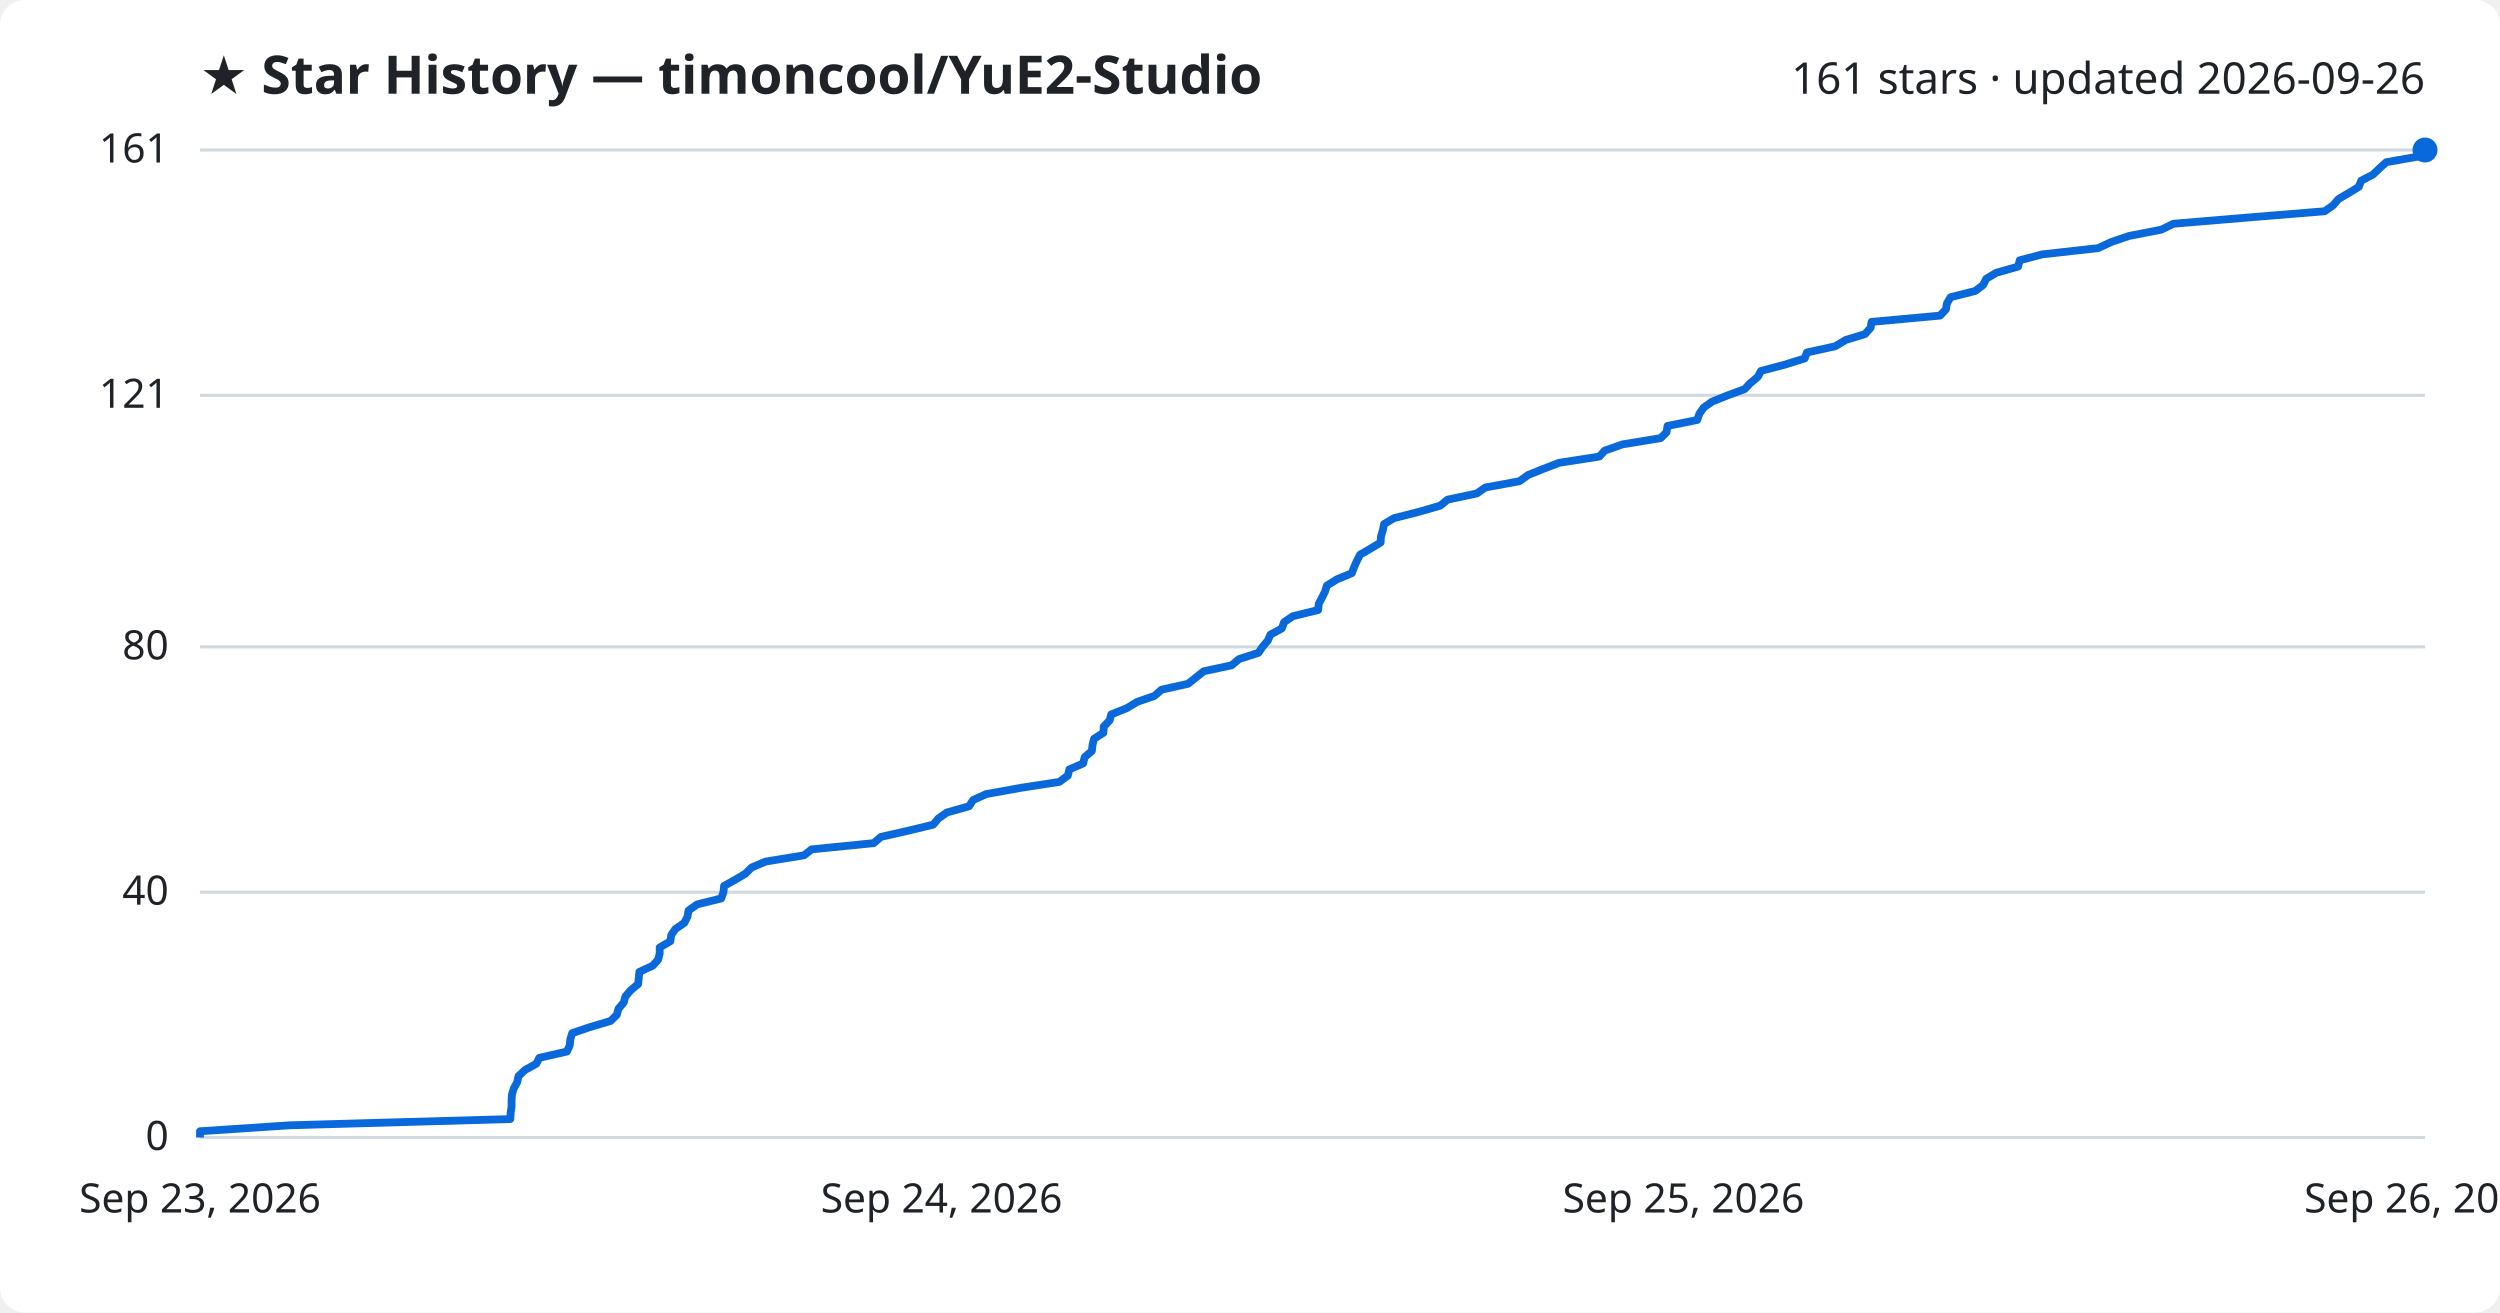
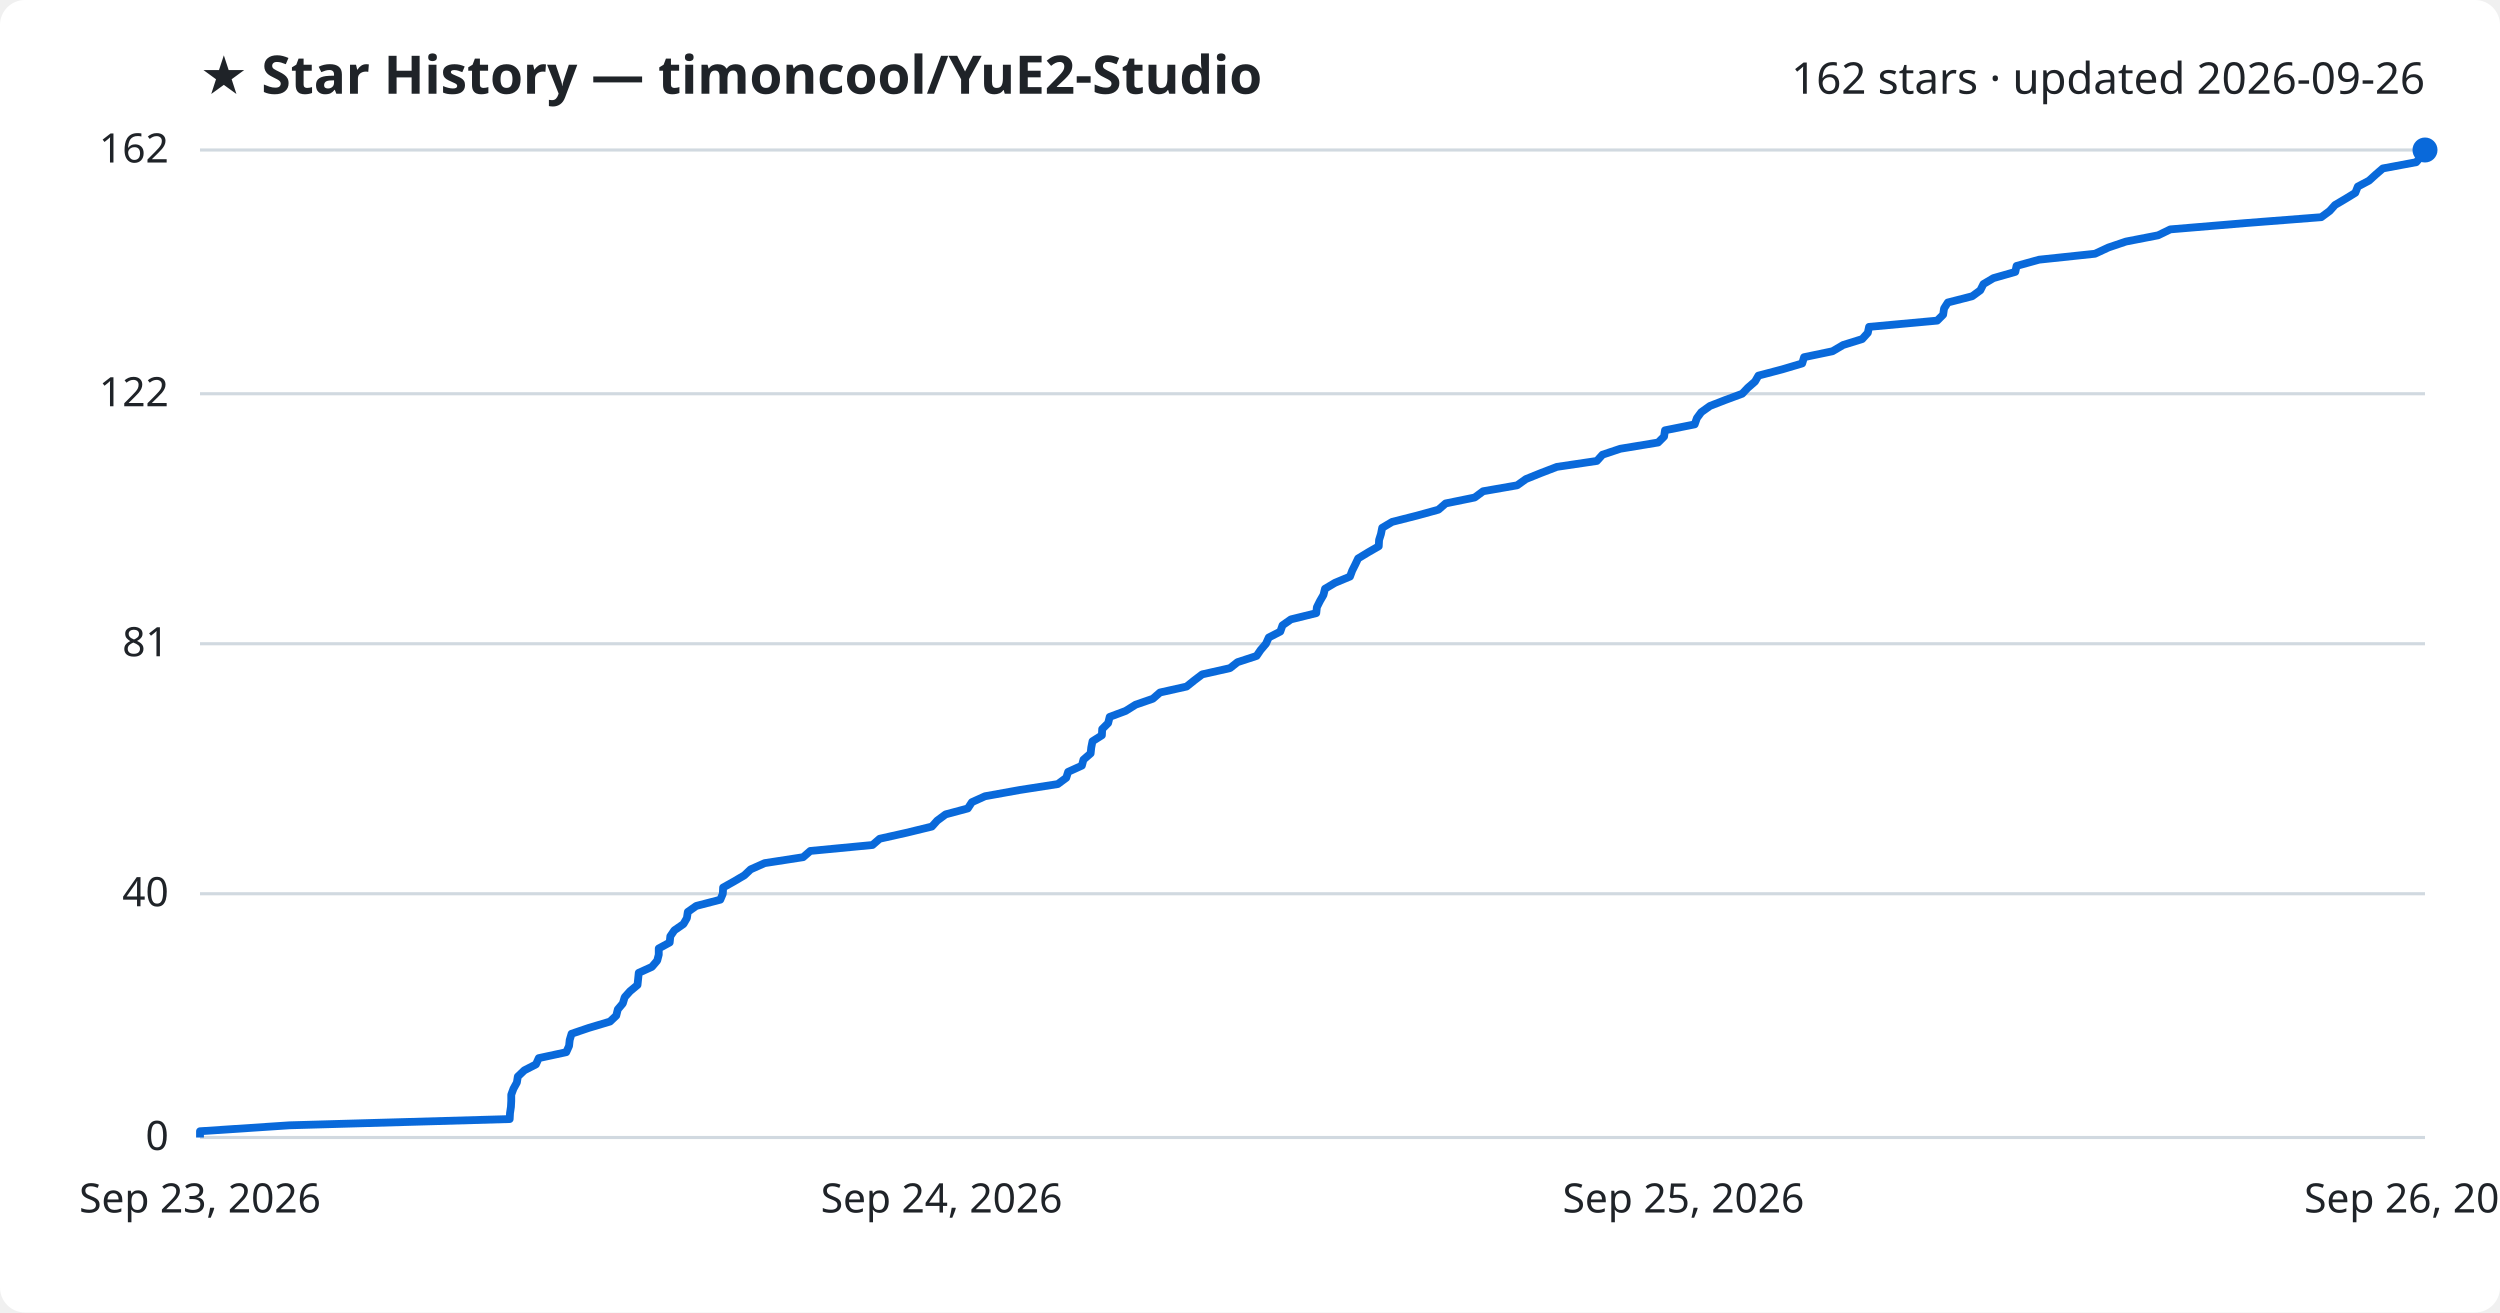
<svg xmlns="http://www.w3.org/2000/svg" viewBox="0 0 800 420" font-family="Segoe UI, sans-serif">
  <rect width="800" height="420" fill="#ffffff" rx="8" />
  <text x="64" y="30" fill="#1f2328" font-size="17" font-weight="700">★ Star History — timoncool/YuE2-Studio</text>
-   <text x="776" y="30" fill="#1f2328" font-size="14" text-anchor="end">161 stars · updated 2026-09-26</text>
+   <text x="776" y="30" fill="#1f2328" font-size="14" text-anchor="end">162 stars · updated 2026-09-26</text>
  <line x1="64" y1="364.0" x2="776" y2="364.0" stroke="#d1d9e0" stroke-width="1" />
  <text x="54" y="368.0" fill="#1f2328" font-size="13" text-anchor="end">0</text>
-   <line x1="64" y1="285.5" x2="776" y2="285.5" stroke="#d1d9e0" stroke-width="1" />
-   <text x="54" y="289.5" fill="#1f2328" font-size="13" text-anchor="end">40</text>
-   <line x1="64" y1="207.0" x2="776" y2="207.0" stroke="#d1d9e0" stroke-width="1" />
-   <text x="54" y="211.0" fill="#1f2328" font-size="13" text-anchor="end">80</text>
-   <line x1="64" y1="126.5" x2="776" y2="126.5" stroke="#d1d9e0" stroke-width="1" />
-   <text x="54" y="130.5" fill="#1f2328" font-size="13" text-anchor="end">121</text>
+   <line x1="64" y1="286.0" x2="776" y2="286.0" stroke="#d1d9e0" stroke-width="1" />
+   <text x="54" y="290.0" fill="#1f2328" font-size="13" text-anchor="end">40</text>
+   <line x1="64" y1="206.0" x2="776" y2="206.0" stroke="#d1d9e0" stroke-width="1" />
+   <text x="54" y="210.0" fill="#1f2328" font-size="13" text-anchor="end">81</text>
+   <line x1="64" y1="126.0" x2="776" y2="126.0" stroke="#d1d9e0" stroke-width="1" />
+   <text x="54" y="130.0" fill="#1f2328" font-size="13" text-anchor="end">122</text>
  <line x1="64" y1="48.0" x2="776" y2="48.0" stroke="#d1d9e0" stroke-width="1" />
-   <text x="54" y="52.0" fill="#1f2328" font-size="13" text-anchor="end">161</text>
-   <path d="M64.0,364.0 L64.0,362.0 L92.6,360.1 L163.3,358.1 L163.4,356.1 L163.7,354.2 L163.7,352.2 L163.8,350.3 L164.4,348.3 L165.5,346.3 L165.9,344.4 L168.0,342.4 L171.6,340.4 L172.6,338.5 L181.4,336.5 L182.3,334.6 L182.5,332.6 L183.1,330.6 L188.7,328.7 L195.4,326.7 L197.4,324.7 L197.9,322.8 L199.6,320.8 L200.1,318.9 L201.8,316.9 L204.2,314.9 L204.4,313.0 L204.6,311.0 L208.9,309.0 L210.6,307.1 L211.1,305.1 L211.1,303.2 L214.5,301.2 L214.8,299.2 L216.1,297.3 L219.0,295.3 L220.0,293.3 L220.3,291.4 L223.1,289.4 L230.8,287.5 L231.5,285.5 L231.7,283.5 L235.1,281.6 L238.5,279.6 L240.5,277.6 L245.0,275.7 L257.3,273.7 L259.7,271.8 L279.6,269.8 L281.9,267.8 L290.3,265.9 L298.6,263.9 L300.3,261.9 L303.0,260.0 L310.1,258.0 L311.4,256.0 L315.6,254.1 L326.7,252.1 L339.0,250.2 L341.7,248.2 L342.2,246.2 L346.6,244.3 L347.1,242.3 L349.4,240.3 L349.6,238.4 L350.1,236.4 L353.1,234.5 L353.2,232.5 L355.1,230.5 L355.6,228.6 L360.6,226.6 L363.9,224.6 L369.4,222.7 L371.7,220.7 L380.2,218.8 L382.7,216.8 L385.2,214.8 L394.1,212.9 L396.5,210.9 L402.7,208.9 L404.0,207.0 L405.7,205.0 L406.5,203.1 L410.2,201.1 L410.9,199.1 L413.7,197.2 L421.8,195.2 L422.0,193.2 L423.0,191.3 L424.0,189.3 L424.6,187.4 L427.8,185.4 L432.6,183.4 L433.3,181.5 L434.2,179.5 L435.2,177.5 L438.5,175.6 L441.8,173.6 L441.9,171.7 L442.5,169.7 L442.9,167.7 L446.1,165.8 L454.0,163.8 L460.9,161.8 L463.2,159.9 L472.6,157.9 L475.3,156.0 L486.2,154.0 L489.0,152.0 L493.7,150.1 L498.9,148.1 L511.8,146.1 L513.5,144.2 L519.2,142.2 L531.4,140.2 L533.3,138.3 L533.6,136.3 L543.1,134.4 L543.8,132.4 L545.2,130.4 L547.9,128.5 L552.9,126.5 L558.3,124.5 L560.1,122.6 L562.5,120.6 L563.5,118.7 L571.1,116.7 L577.5,114.7 L578.2,112.8 L587.3,110.8 L590.6,108.8 L596.8,106.9 L598.6,104.9 L598.9,103.0 L620.8,101.0 L622.7,99.0 L623.0,97.1 L624.2,95.1 L632.1,93.1 L634.6,91.2 L635.6,89.2 L638.8,87.3 L645.8,85.3 L646.3,83.3 L653.5,81.4 L671.4,79.4 L675.7,77.4 L681.3,75.5 L691.6,73.5 L695.5,71.6 L719.4,69.6 L743.9,67.6 L746.6,65.7 L748.3,63.7 L751.7,61.7 L754.8,59.8 L755.6,57.8 L759.3,55.9 L761.4,53.9 L763.6,51.9 L774.4,50.0 L776.0,48.0 L776.0,48.0" fill="none" stroke="#0969da" stroke-width="2.5" stroke-linejoin="round" />
+   <text x="54" y="52.0" fill="#1f2328" font-size="13" text-anchor="end">162</text>
+   <path d="M64.0,364.0 L64.0,362.0 L92.6,360.1 L163.1,358.1 L163.2,356.2 L163.5,354.2 L163.6,352.3 L163.6,350.3 L164.3,348.4 L165.4,346.4 L165.7,344.5 L167.8,342.5 L171.5,340.6 L172.4,338.6 L181.2,336.7 L182.1,334.7 L182.3,332.8 L182.9,330.8 L188.5,328.9 L195.2,326.9 L197.2,325.0 L197.7,323.0 L199.3,321.1 L199.9,319.1 L201.6,317.2 L204.0,315.2 L204.2,313.3 L204.4,311.3 L208.6,309.4 L210.3,307.4 L210.8,305.5 L210.8,303.5 L214.3,301.6 L214.5,299.6 L215.8,297.7 L218.7,295.7 L219.8,293.8 L220.1,291.8 L222.8,289.9 L230.5,287.9 L231.3,286.0 L231.4,284.0 L234.8,282.1 L238.2,280.1 L240.2,278.2 L244.7,276.2 L257.0,274.3 L259.3,272.3 L279.2,270.4 L281.5,268.4 L290.0,266.5 L298.2,264.5 L299.9,262.6 L302.6,260.6 L309.7,258.7 L311.0,256.7 L315.2,254.8 L326.3,252.8 L338.5,250.9 L341.2,248.9 L341.8,247.0 L346.2,245.0 L346.7,243.1 L349.0,241.1 L349.2,239.2 L349.6,237.2 L352.6,235.3 L352.7,233.3 L354.6,231.4 L355.1,229.4 L360.2,227.5 L363.4,225.5 L368.9,223.6 L371.2,221.6 L379.7,219.7 L382.2,217.7 L384.7,215.8 L393.6,213.8 L396.0,211.9 L402.1,209.9 L403.4,208.0 L405.1,206.0 L406.0,204.0 L409.7,202.1 L410.4,200.1 L413.1,198.2 L421.2,196.2 L421.4,194.3 L422.4,192.3 L423.5,190.4 L424.0,188.4 L427.2,186.5 L432.0,184.5 L432.7,182.6 L433.7,180.6 L434.6,178.7 L437.9,176.7 L441.2,174.8 L441.3,172.8 L441.9,170.9 L442.3,168.9 L445.5,167.0 L453.4,165.0 L460.3,163.1 L462.6,161.1 L471.9,159.2 L474.6,157.2 L485.5,155.3 L488.3,153.3 L493.0,151.4 L498.2,149.4 L511.0,147.5 L512.8,145.5 L518.5,143.6 L530.6,141.6 L532.5,139.7 L532.8,137.7 L542.3,135.8 L543.0,133.8 L544.4,131.9 L547.2,129.9 L552.1,128.0 L557.5,126.0 L559.3,124.1 L561.6,122.1 L562.7,120.2 L570.3,118.2 L576.7,116.3 L577.3,114.3 L586.4,112.4 L589.8,110.4 L595.9,108.5 L597.7,106.5 L598.1,104.6 L619.9,102.6 L621.8,100.7 L622.1,98.7 L623.3,96.8 L631.1,94.8 L633.7,92.9 L634.7,90.9 L637.9,89.0 L644.9,87.0 L645.3,85.1 L652.5,83.1 L670.4,81.2 L674.7,79.2 L680.3,77.3 L690.6,75.3 L694.5,73.4 L718.4,71.4 L742.8,69.5 L745.5,67.5 L747.2,65.6 L750.6,63.6 L753.7,61.7 L754.5,59.7 L758.1,57.8 L760.3,55.8 L762.5,53.9 L773.2,51.9 L774.8,50.0 L776.0,48.0 L776.0,48.0" fill="none" stroke="#0969da" stroke-width="2.5" stroke-linejoin="round" />
  <circle cx="776.0" cy="48.0" r="4" fill="#0969da" />
  <text x="64.0" y="388" fill="#1f2328" font-size="13" text-anchor="middle">Sep 23, 2026</text>
  <text x="301.3" y="388" fill="#1f2328" font-size="13" text-anchor="middle">Sep 24, 2026</text>
  <text x="538.7" y="388" fill="#1f2328" font-size="13" text-anchor="middle">Sep 25, 2026</text>
  <text x="776.0" y="388" fill="#1f2328" font-size="13" text-anchor="middle">Sep 26, 2026</text>
</svg>
